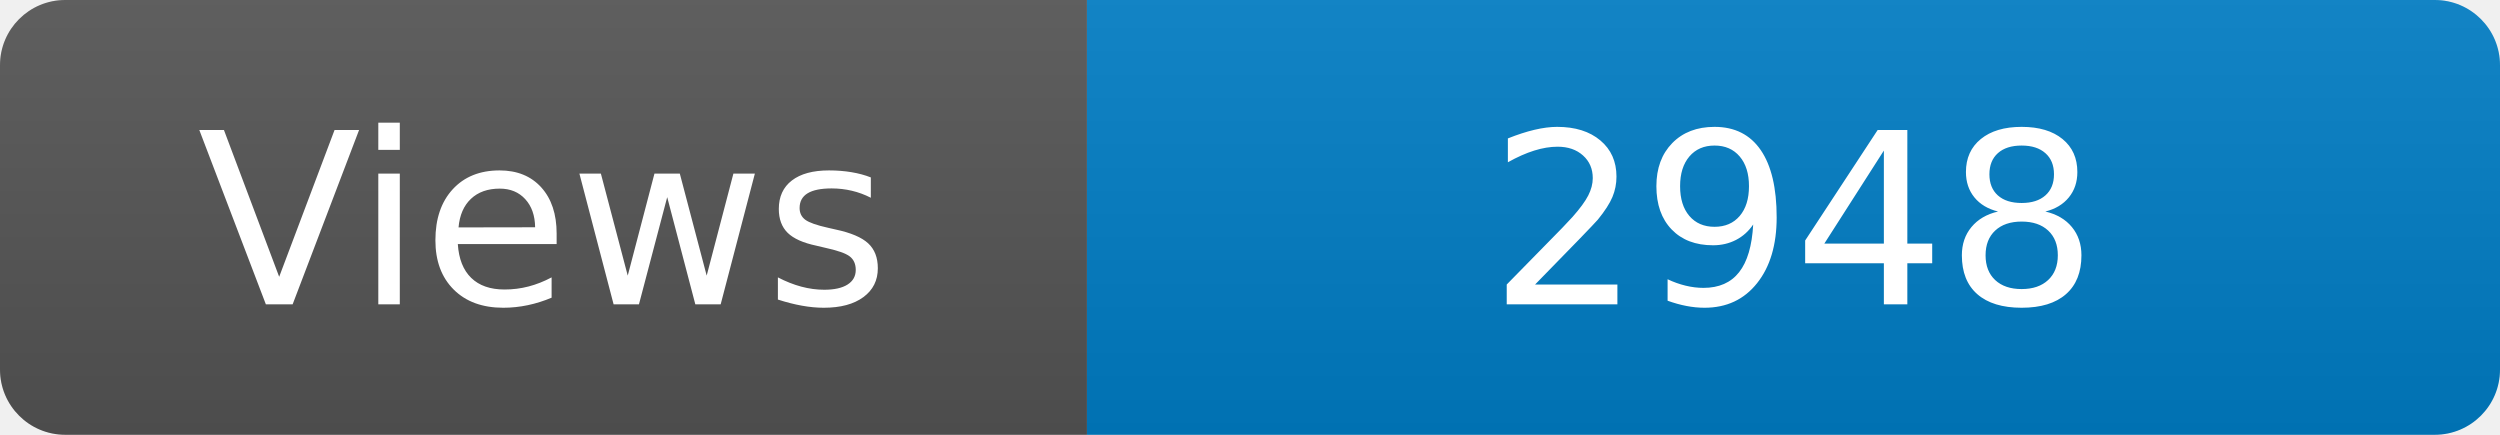
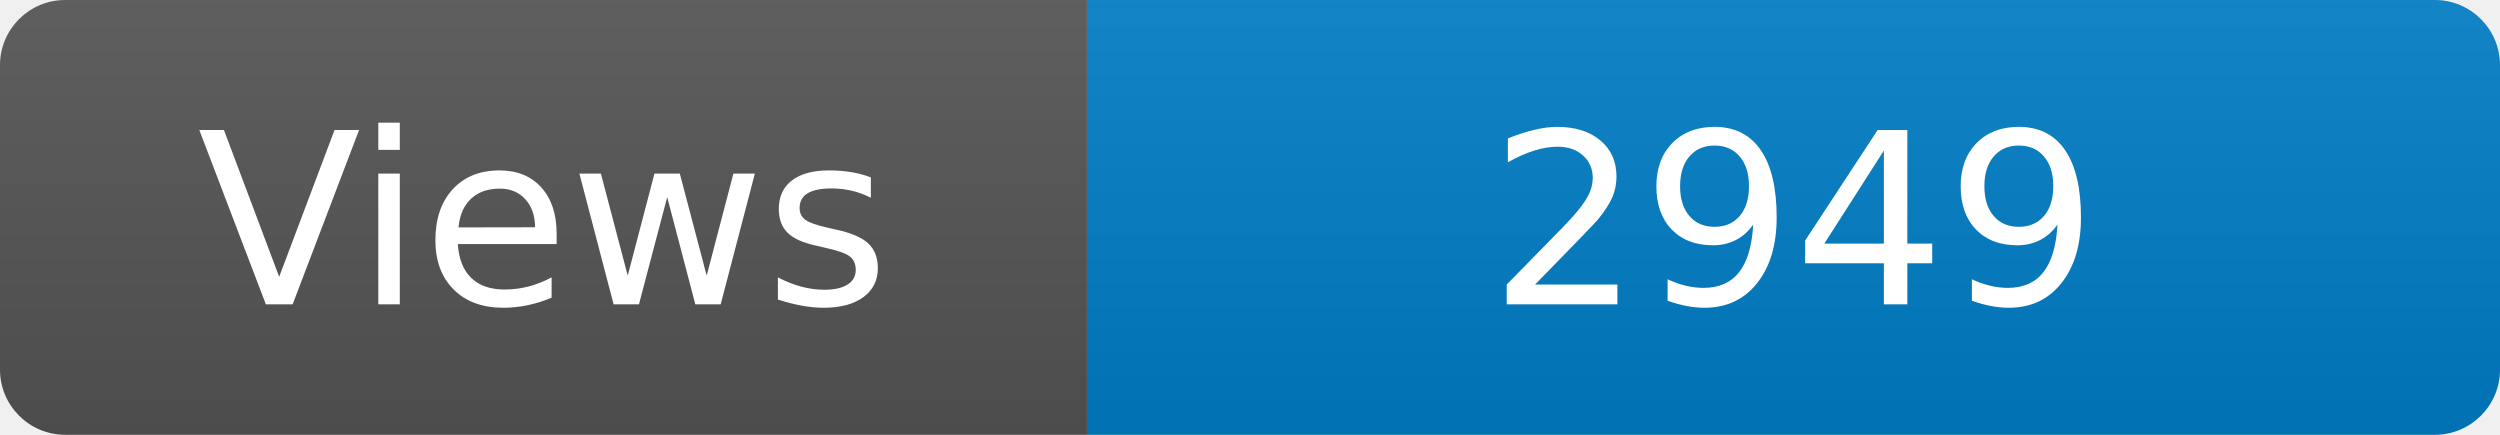
<svg xmlns="http://www.w3.org/2000/svg" width="115" height="20" role="img" aria-label="Maintained?: yes">
  <linearGradient id="s" x2="0" y2="100%">
    <stop offset="0" stop-color="#bbb" stop-opacity=".1" />
    <stop offset="1" stop-opacity=".1" />
  </linearGradient>
  <clipPath id="r">
    <rect width="115" height="20" rx="3" fill="#fff" />
  </clipPath>
  <g clip-path="url(#r)">
    <rect width="50" height="20" fill="#555" />
    <rect x="50" width="160" height="20" fill="#007ec6" />
    <rect width="115" height="20" fill="url(#s)" />
  </g>
  <g fill="#fff" text-anchor="middle" font-family="Verdana,Geneva,DejaVu Sans,sans-serif" font-size="110">
    <text x="250" y="140" transform="scale(.1)" fill="#fff">Views</text>
-     <text x="825" y="140" transform="scale(.1)" fill="#fff">2948</text>
+     <text x="825" y="140" transform="scale(.1)" fill="#fff">2949</text>
  </g>
</svg>
